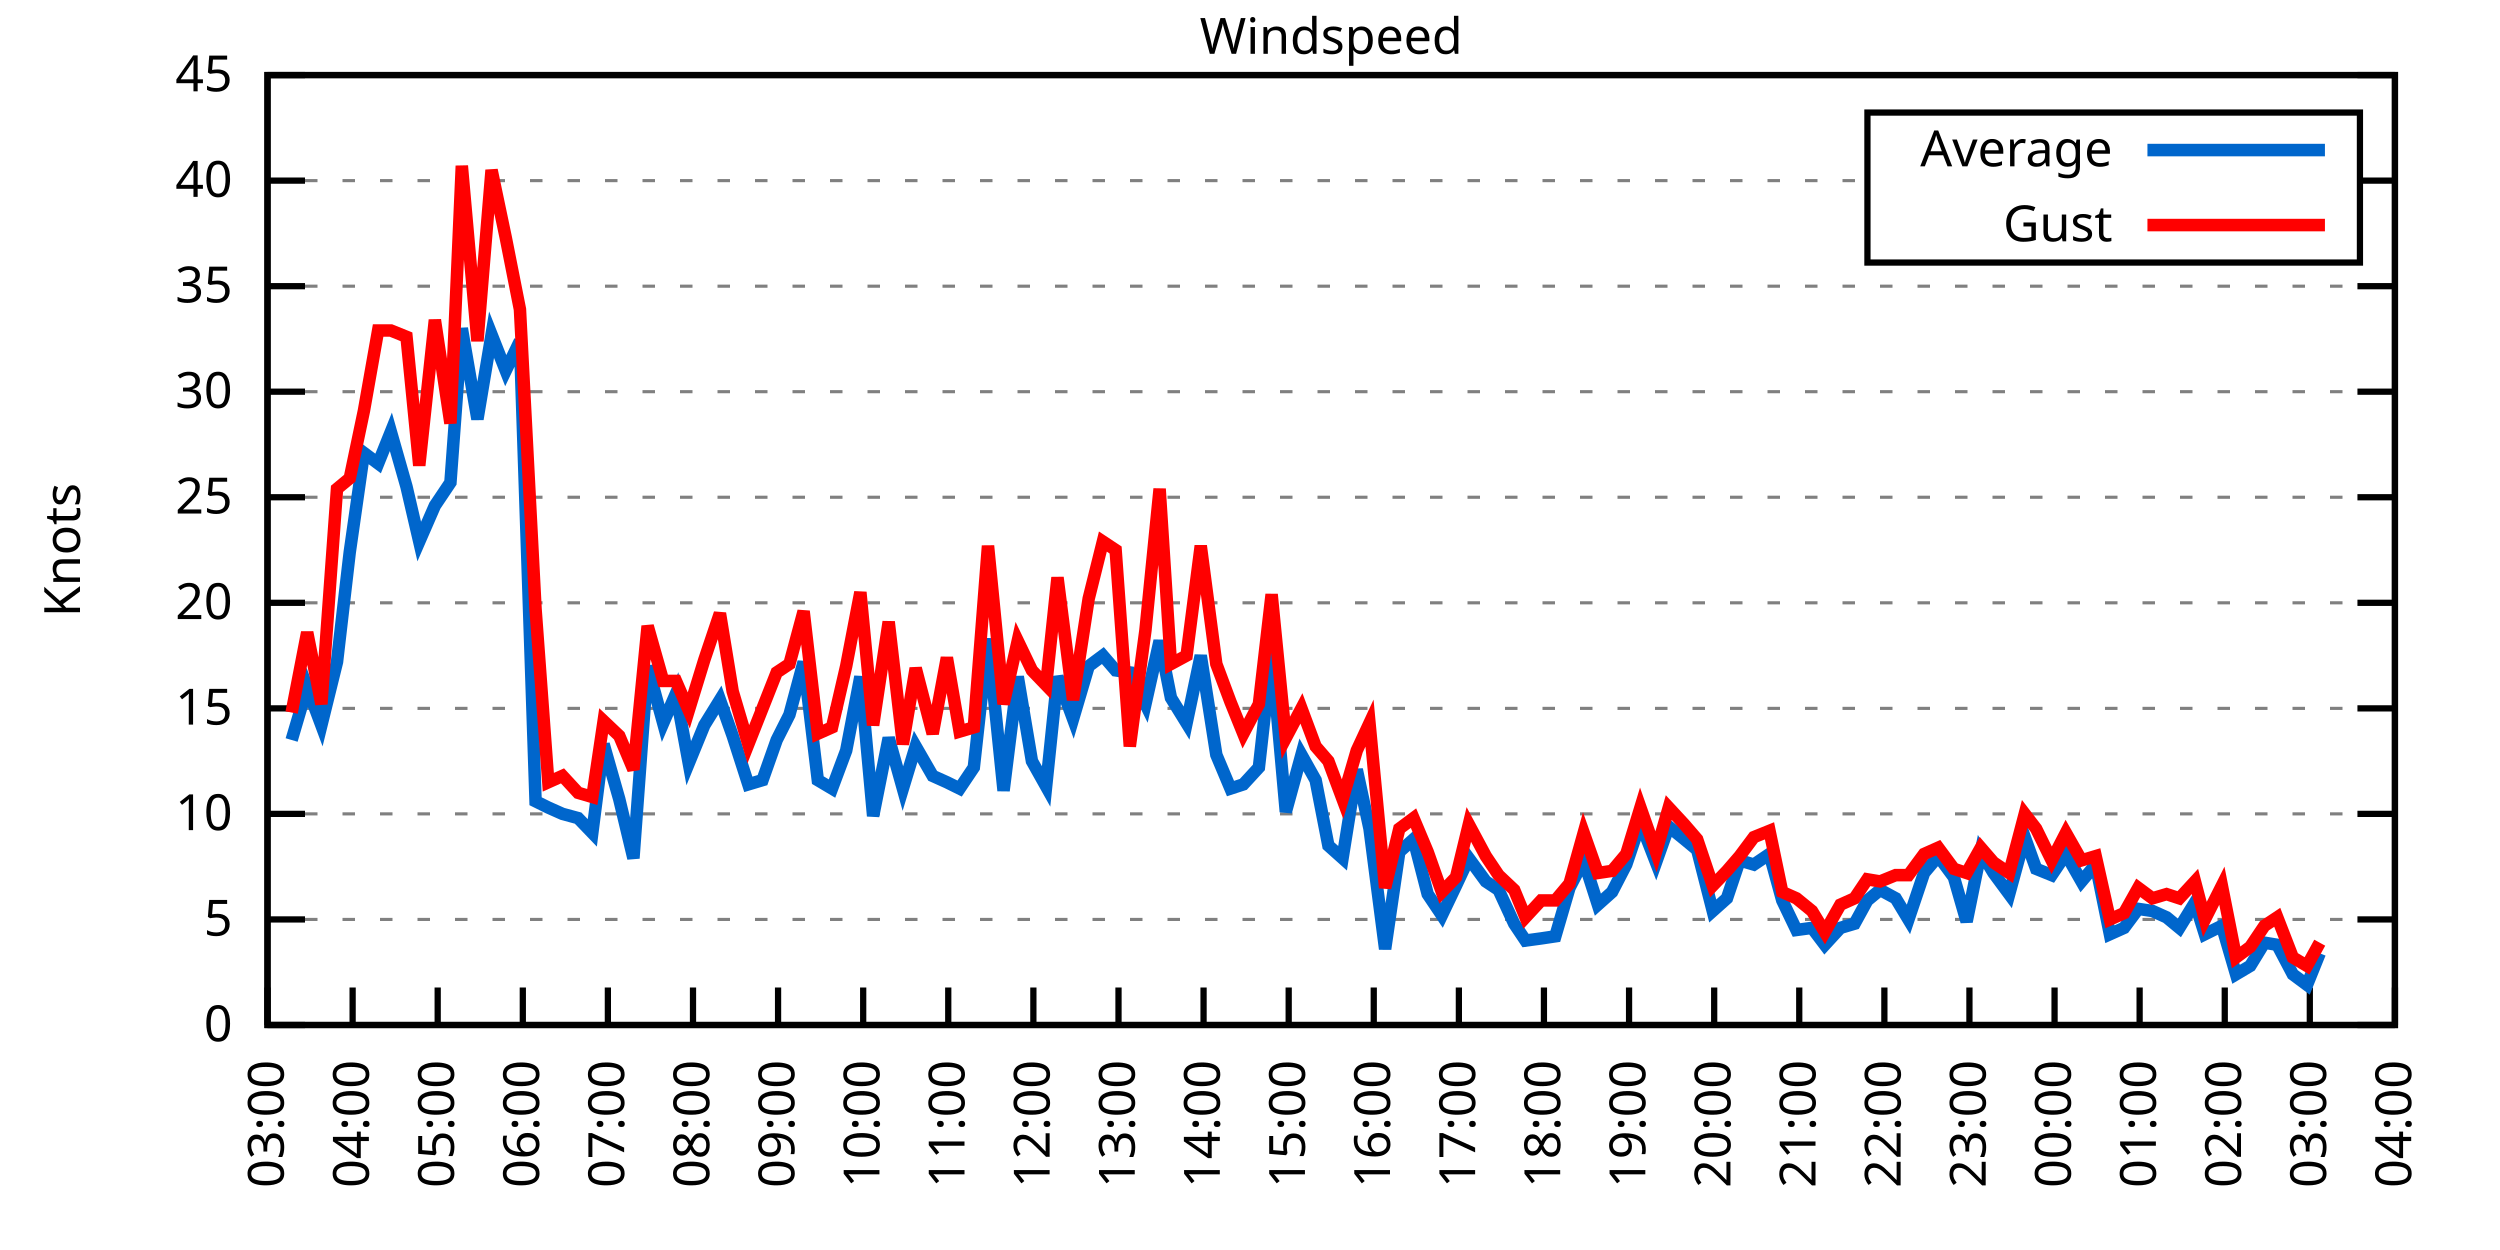
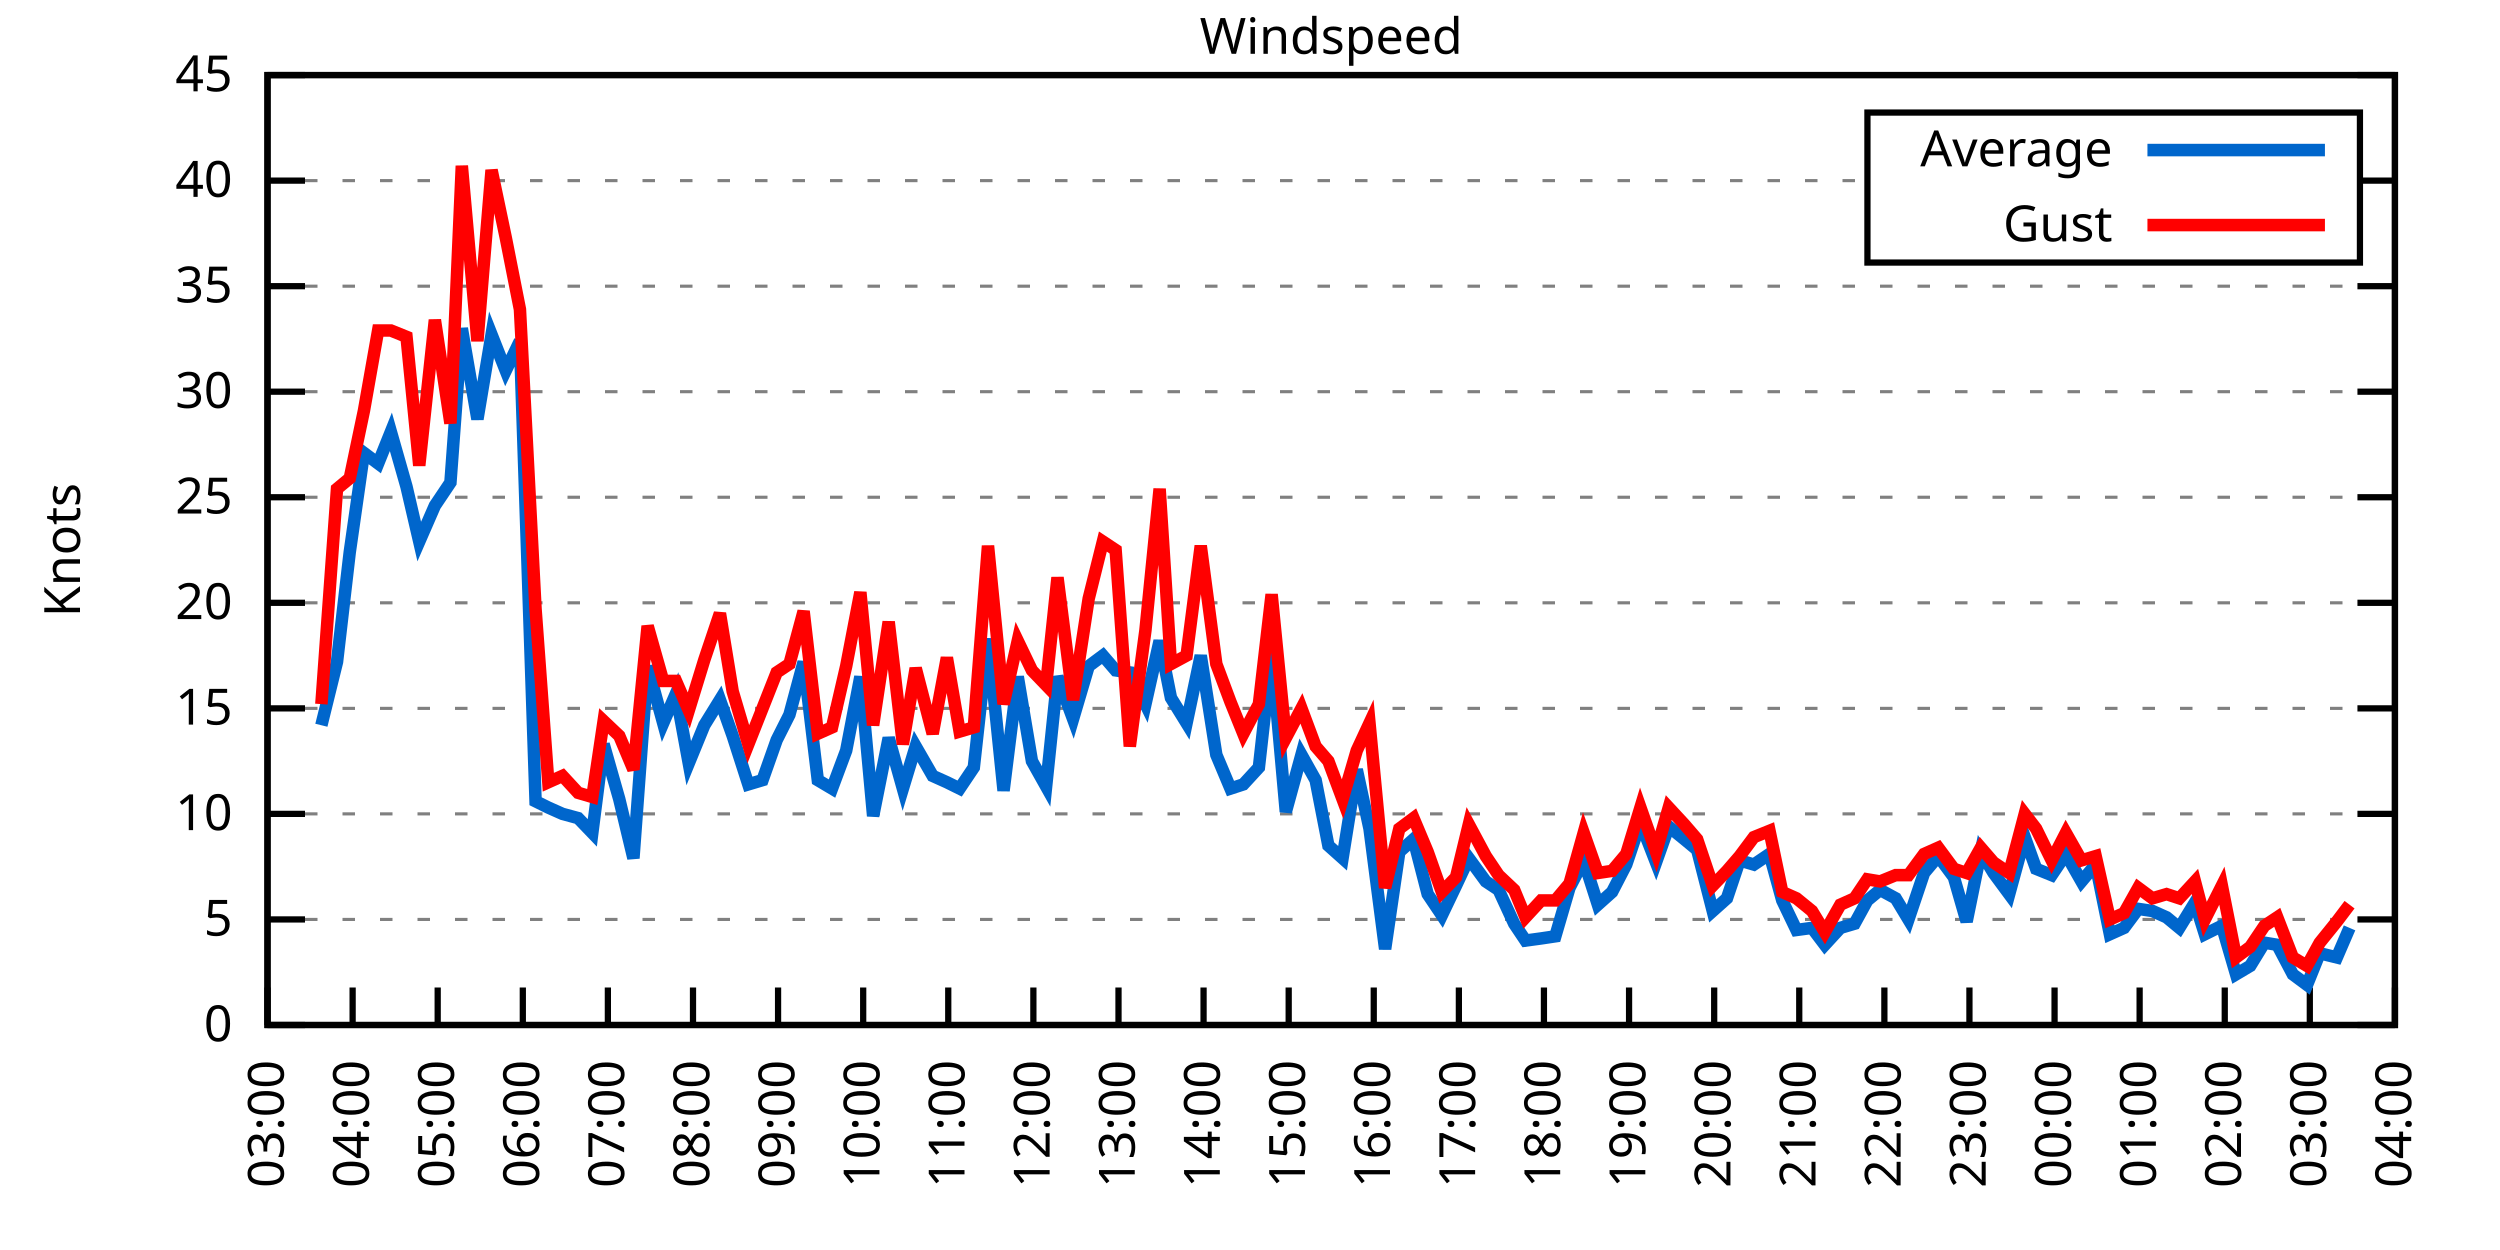
<svg xmlns="http://www.w3.org/2000/svg" xmlns:xlink="http://www.w3.org/1999/xlink" width="400" height="200" viewBox="0 0 400 200">
  <g id="gnuplot_canvas">
    <rect x="0" y="0" width="400" height="200" fill="none" />
    <defs>
      <circle id="gpDot" r="0.5" stroke-width="0.5" stroke="currentColor" />
      <path id="gpPt0" stroke-width="0.333" stroke="currentColor" d="M-1,0 h2 M0,-1 v2" />
      <path id="gpPt1" stroke-width="0.333" stroke="currentColor" d="M-1,-1 L1,1 M1,-1 L-1,1" />
      <path id="gpPt2" stroke-width="0.333" stroke="currentColor" d="M-1,0 L1,0 M0,-1 L0,1 M-1,-1 L1,1 M-1,1 L1,-1" />
      <rect id="gpPt3" stroke-width="0.333" stroke="currentColor" x="-1" y="-1" width="2" height="2" />
      <rect id="gpPt4" stroke-width="0.333" stroke="currentColor" fill="currentColor" x="-1" y="-1" width="2" height="2" />
      <circle id="gpPt5" stroke-width="0.333" stroke="currentColor" cx="0" cy="0" r="1" />
      <use xlink:href="#gpPt5" id="gpPt6" fill="currentColor" stroke="none" />
      <path id="gpPt7" stroke-width="0.333" stroke="currentColor" d="M0,-1.33 L-1.33,0.67 L1.33,0.67 z" />
      <use xlink:href="#gpPt7" id="gpPt8" fill="currentColor" stroke="none" />
      <use xlink:href="#gpPt7" id="gpPt9" stroke="currentColor" transform="rotate(180)" />
      <use xlink:href="#gpPt9" id="gpPt10" fill="currentColor" stroke="none" />
      <use xlink:href="#gpPt3" id="gpPt11" stroke="currentColor" transform="rotate(45)" />
      <use xlink:href="#gpPt11" id="gpPt12" fill="currentColor" stroke="none" />
      <path id="gpPt13" stroke-width="0.333" stroke="currentColor" d="M0,1.330 L1.265,0.411 L0.782,-1.067 L-0.782,-1.076 L-1.265,0.411 z" />
      <use xlink:href="#gpPt13" id="gpPt14" fill="currentColor" stroke="none" />
      <filter id="textbox" filterUnits="objectBoundingBox" x="0" y="0" height="1" width="1">
        <feFlood flood-color="white" flood-opacity="1" result="bgnd" />
        <feComposite in="SourceGraphic" in2="bgnd" operator="atop" />
      </filter>
      <filter id="greybox" filterUnits="objectBoundingBox" x="0" y="0" height="1" width="1">
        <feFlood flood-color="lightgrey" flood-opacity="1" result="grey" />
        <feComposite in="SourceGraphic" in2="grey" operator="atop" />
      </filter>
    </defs>
    <g fill="none" color="white" stroke="currentColor" stroke-width="1.00" stroke-linecap="butt" stroke-linejoin="miter">
</g>
    <g fill="none" color="black" stroke="currentColor" stroke-width="1.00" stroke-linecap="butt" stroke-linejoin="miter">
      <g stroke="none" shape-rendering="crispEdges">
        <polygon fill="rgb(255, 255, 255)" points="42.80,164.00 383.18,164.00 383.18,12.02 42.80,12.02 " />
      </g>
    </g>
    <g fill="none" color="black" stroke="currentColor" stroke-width="1.00" stroke-linecap="butt" stroke-linejoin="miter">
</g>
    <g fill="none" color="black" stroke="black" stroke-width="0.50" stroke-linecap="butt" stroke-linejoin="miter">
</g>
    <g fill="none" color="gray" stroke="currentColor" stroke-width="0.50" stroke-linecap="butt" stroke-linejoin="miter">
      <path stroke="gray" stroke-dasharray="2,4" class="gridline" d="M42.80,164.00 L383.19,164.00  " />
    </g>
    <g fill="none" color="gray" stroke="gray" stroke-width="1.00" stroke-linecap="butt" stroke-linejoin="miter">
</g>
    <g fill="none" color="black" stroke="currentColor" stroke-width="1.00" stroke-linecap="butt" stroke-linejoin="miter">
      <path stroke="black" d="M42.80,164.00 L48.80,164.00 M383.19,164.00 L377.19,164.00  " />
      <g transform="translate(37.20,166.60)" stroke="none" fill="black" font-family="Sans" font-size="8.00" text-anchor="end">
        <text>
          <tspan font-family="Sans"> 0</tspan>
        </text>
      </g>
    </g>
    <g fill="none" color="black" stroke="currentColor" stroke-width="1.00" stroke-linecap="butt" stroke-linejoin="miter">
</g>
    <g fill="none" color="black" stroke="black" stroke-width="0.50" stroke-linecap="butt" stroke-linejoin="miter">
</g>
    <g fill="none" color="gray" stroke="currentColor" stroke-width="0.50" stroke-linecap="butt" stroke-linejoin="miter">
      <path stroke="gray" stroke-dasharray="2,4" class="gridline" d="M42.80,147.11 L383.19,147.11  " />
    </g>
    <g fill="none" color="gray" stroke="gray" stroke-width="1.00" stroke-linecap="butt" stroke-linejoin="miter">
</g>
    <g fill="none" color="black" stroke="currentColor" stroke-width="1.00" stroke-linecap="butt" stroke-linejoin="miter">
      <path stroke="black" d="M42.80,147.11 L48.80,147.11 M383.19,147.11 L377.19,147.11  " />
      <g transform="translate(37.20,149.71)" stroke="none" fill="black" font-family="Sans" font-size="8.00" text-anchor="end">
        <text>
          <tspan font-family="Sans"> 5</tspan>
        </text>
      </g>
    </g>
    <g fill="none" color="black" stroke="currentColor" stroke-width="1.00" stroke-linecap="butt" stroke-linejoin="miter">
</g>
    <g fill="none" color="black" stroke="black" stroke-width="0.50" stroke-linecap="butt" stroke-linejoin="miter">
</g>
    <g fill="none" color="gray" stroke="currentColor" stroke-width="0.50" stroke-linecap="butt" stroke-linejoin="miter">
      <path stroke="gray" stroke-dasharray="2,4" class="gridline" d="M42.80,130.22 L383.19,130.22  " />
    </g>
    <g fill="none" color="gray" stroke="gray" stroke-width="1.00" stroke-linecap="butt" stroke-linejoin="miter">
</g>
    <g fill="none" color="black" stroke="currentColor" stroke-width="1.00" stroke-linecap="butt" stroke-linejoin="miter">
      <path stroke="black" d="M42.80,130.22 L48.80,130.22 M383.19,130.22 L377.19,130.22  " />
      <g transform="translate(37.20,132.82)" stroke="none" fill="black" font-family="Sans" font-size="8.00" text-anchor="end">
        <text>
          <tspan font-family="Sans"> 10</tspan>
        </text>
      </g>
    </g>
    <g fill="none" color="black" stroke="currentColor" stroke-width="1.00" stroke-linecap="butt" stroke-linejoin="miter">
</g>
    <g fill="none" color="black" stroke="black" stroke-width="0.50" stroke-linecap="butt" stroke-linejoin="miter">
</g>
    <g fill="none" color="gray" stroke="currentColor" stroke-width="0.50" stroke-linecap="butt" stroke-linejoin="miter">
      <path stroke="gray" stroke-dasharray="2,4" class="gridline" d="M42.80,113.34 L383.19,113.34  " />
    </g>
    <g fill="none" color="gray" stroke="gray" stroke-width="1.00" stroke-linecap="butt" stroke-linejoin="miter">
</g>
    <g fill="none" color="black" stroke="currentColor" stroke-width="1.00" stroke-linecap="butt" stroke-linejoin="miter">
      <path stroke="black" d="M42.80,113.34 L48.80,113.34 M383.19,113.34 L377.19,113.34  " />
      <g transform="translate(37.20,115.94)" stroke="none" fill="black" font-family="Sans" font-size="8.00" text-anchor="end">
        <text>
          <tspan font-family="Sans"> 15</tspan>
        </text>
      </g>
    </g>
    <g fill="none" color="black" stroke="currentColor" stroke-width="1.00" stroke-linecap="butt" stroke-linejoin="miter">
</g>
    <g fill="none" color="black" stroke="black" stroke-width="0.50" stroke-linecap="butt" stroke-linejoin="miter">
</g>
    <g fill="none" color="gray" stroke="currentColor" stroke-width="0.50" stroke-linecap="butt" stroke-linejoin="miter">
      <path stroke="gray" stroke-dasharray="2,4" class="gridline" d="M42.80,96.45 L383.19,96.45  " />
    </g>
    <g fill="none" color="gray" stroke="gray" stroke-width="1.00" stroke-linecap="butt" stroke-linejoin="miter">
</g>
    <g fill="none" color="black" stroke="currentColor" stroke-width="1.00" stroke-linecap="butt" stroke-linejoin="miter">
      <path stroke="black" d="M42.80,96.45 L48.80,96.45 M383.19,96.45 L377.19,96.45  " />
      <g transform="translate(37.20,99.05)" stroke="none" fill="black" font-family="Sans" font-size="8.00" text-anchor="end">
        <text>
          <tspan font-family="Sans"> 20</tspan>
        </text>
      </g>
    </g>
    <g fill="none" color="black" stroke="currentColor" stroke-width="1.00" stroke-linecap="butt" stroke-linejoin="miter">
</g>
    <g fill="none" color="black" stroke="black" stroke-width="0.50" stroke-linecap="butt" stroke-linejoin="miter">
</g>
    <g fill="none" color="gray" stroke="currentColor" stroke-width="0.50" stroke-linecap="butt" stroke-linejoin="miter">
      <path stroke="gray" stroke-dasharray="2,4" class="gridline" d="M42.80,79.56 L383.19,79.56  " />
    </g>
    <g fill="none" color="gray" stroke="gray" stroke-width="1.00" stroke-linecap="butt" stroke-linejoin="miter">
</g>
    <g fill="none" color="black" stroke="currentColor" stroke-width="1.00" stroke-linecap="butt" stroke-linejoin="miter">
      <path stroke="black" d="M42.80,79.56 L48.80,79.56 M383.19,79.56 L377.19,79.56  " />
      <g transform="translate(37.20,82.16)" stroke="none" fill="black" font-family="Sans" font-size="8.00" text-anchor="end">
        <text>
          <tspan font-family="Sans"> 25</tspan>
        </text>
      </g>
    </g>
    <g fill="none" color="black" stroke="currentColor" stroke-width="1.00" stroke-linecap="butt" stroke-linejoin="miter">
</g>
    <g fill="none" color="black" stroke="black" stroke-width="0.50" stroke-linecap="butt" stroke-linejoin="miter">
</g>
    <g fill="none" color="gray" stroke="currentColor" stroke-width="0.50" stroke-linecap="butt" stroke-linejoin="miter">
      <path stroke="gray" stroke-dasharray="2,4" class="gridline" d="M42.80,62.67 L383.19,62.67  " />
    </g>
    <g fill="none" color="gray" stroke="gray" stroke-width="1.00" stroke-linecap="butt" stroke-linejoin="miter">
</g>
    <g fill="none" color="black" stroke="currentColor" stroke-width="1.00" stroke-linecap="butt" stroke-linejoin="miter">
      <path stroke="black" d="M42.80,62.67 L48.80,62.67 M383.19,62.67 L377.19,62.67  " />
      <g transform="translate(37.20,65.27)" stroke="none" fill="black" font-family="Sans" font-size="8.00" text-anchor="end">
        <text>
          <tspan font-family="Sans"> 30</tspan>
        </text>
      </g>
    </g>
    <g fill="none" color="black" stroke="currentColor" stroke-width="1.00" stroke-linecap="butt" stroke-linejoin="miter">
</g>
    <g fill="none" color="black" stroke="black" stroke-width="0.50" stroke-linecap="butt" stroke-linejoin="miter">
</g>
    <g fill="none" color="gray" stroke="currentColor" stroke-width="0.50" stroke-linecap="butt" stroke-linejoin="miter">
      <path stroke="gray" stroke-dasharray="2,4" class="gridline" d="M42.80,45.79 L383.19,45.79  " />
    </g>
    <g fill="none" color="gray" stroke="gray" stroke-width="1.00" stroke-linecap="butt" stroke-linejoin="miter">
</g>
    <g fill="none" color="black" stroke="currentColor" stroke-width="1.00" stroke-linecap="butt" stroke-linejoin="miter">
      <path stroke="black" d="M42.80,45.79 L48.80,45.79 M383.19,45.79 L377.19,45.79  " />
      <g transform="translate(37.20,48.39)" stroke="none" fill="black" font-family="Sans" font-size="8.00" text-anchor="end">
        <text>
          <tspan font-family="Sans"> 35</tspan>
        </text>
      </g>
    </g>
    <g fill="none" color="black" stroke="currentColor" stroke-width="1.00" stroke-linecap="butt" stroke-linejoin="miter">
</g>
    <g fill="none" color="black" stroke="black" stroke-width="0.50" stroke-linecap="butt" stroke-linejoin="miter">
</g>
    <g fill="none" color="gray" stroke="currentColor" stroke-width="0.50" stroke-linecap="butt" stroke-linejoin="miter">
      <path stroke="gray" stroke-dasharray="2,4" class="gridline" d="M42.80,28.90 L298.79,28.90 M377.59,28.90 L383.19,28.90  " />
    </g>
    <g fill="none" color="gray" stroke="gray" stroke-width="1.00" stroke-linecap="butt" stroke-linejoin="miter">
</g>
    <g fill="none" color="black" stroke="currentColor" stroke-width="1.00" stroke-linecap="butt" stroke-linejoin="miter">
      <path stroke="black" d="M42.80,28.90 L48.80,28.90 M383.19,28.90 L377.19,28.90  " />
      <g transform="translate(37.20,31.50)" stroke="none" fill="black" font-family="Sans" font-size="8.00" text-anchor="end">
        <text>
          <tspan font-family="Sans"> 40</tspan>
        </text>
      </g>
    </g>
    <g fill="none" color="black" stroke="currentColor" stroke-width="1.00" stroke-linecap="butt" stroke-linejoin="miter">
</g>
    <g fill="none" color="black" stroke="black" stroke-width="0.50" stroke-linecap="butt" stroke-linejoin="miter">
</g>
    <g fill="none" color="gray" stroke="currentColor" stroke-width="0.50" stroke-linecap="butt" stroke-linejoin="miter">
      <path stroke="gray" stroke-dasharray="2,4" class="gridline" d="M42.80,12.01 L383.19,12.01  " />
    </g>
    <g fill="none" color="gray" stroke="gray" stroke-width="1.00" stroke-linecap="butt" stroke-linejoin="miter">
</g>
    <g fill="none" color="black" stroke="currentColor" stroke-width="1.00" stroke-linecap="butt" stroke-linejoin="miter">
      <path stroke="black" d="M42.80,12.01 L48.80,12.01 M383.19,12.01 L377.19,12.01  " />
      <g transform="translate(37.20,14.61)" stroke="none" fill="black" font-family="Sans" font-size="8.00" text-anchor="end">
        <text>
          <tspan font-family="Sans"> 45</tspan>
        </text>
      </g>
    </g>
    <g fill="none" color="black" stroke="currentColor" stroke-width="1.00" stroke-linecap="butt" stroke-linejoin="miter">
      <path stroke="black" d="M42.80,164.00 L42.80,158.00  " />
      <g transform="translate(45.40,169.60) rotate(270.00)" stroke="none" fill="black" font-family="Sans" font-size="8.00" text-anchor="end">
        <text>
          <tspan font-family="Sans">03:00</tspan>
        </text>
      </g>
    </g>
    <g fill="none" color="black" stroke="currentColor" stroke-width="1.00" stroke-linecap="butt" stroke-linejoin="miter">
      <path stroke="black" d="M56.42,164.00 L56.42,158.00  " />
      <g transform="translate(59.02,169.60) rotate(270.00)" stroke="none" fill="black" font-family="Sans" font-size="8.00" text-anchor="end">
        <text>
          <tspan font-family="Sans">04:00</tspan>
        </text>
      </g>
    </g>
    <g fill="none" color="black" stroke="currentColor" stroke-width="1.00" stroke-linecap="butt" stroke-linejoin="miter">
      <path stroke="black" d="M70.03,164.00 L70.03,158.00  " />
      <g transform="translate(72.63,169.60) rotate(270.00)" stroke="none" fill="black" font-family="Sans" font-size="8.00" text-anchor="end">
        <text>
          <tspan font-family="Sans">05:00</tspan>
        </text>
      </g>
    </g>
    <g fill="none" color="black" stroke="currentColor" stroke-width="1.00" stroke-linecap="butt" stroke-linejoin="miter">
      <path stroke="black" d="M83.65,164.00 L83.65,158.00  " />
      <g transform="translate(86.25,169.60) rotate(270.00)" stroke="none" fill="black" font-family="Sans" font-size="8.00" text-anchor="end">
        <text>
          <tspan font-family="Sans">06:00</tspan>
        </text>
      </g>
    </g>
    <g fill="none" color="black" stroke="currentColor" stroke-width="1.00" stroke-linecap="butt" stroke-linejoin="miter">
      <path stroke="black" d="M97.26,164.00 L97.26,158.00  " />
      <g transform="translate(99.86,169.60) rotate(270.00)" stroke="none" fill="black" font-family="Sans" font-size="8.00" text-anchor="end">
        <text>
          <tspan font-family="Sans">07:00</tspan>
        </text>
      </g>
    </g>
    <g fill="none" color="black" stroke="currentColor" stroke-width="1.00" stroke-linecap="butt" stroke-linejoin="miter">
      <path stroke="black" d="M110.88,164.00 L110.88,158.00  " />
      <g transform="translate(113.48,169.60) rotate(270.00)" stroke="none" fill="black" font-family="Sans" font-size="8.00" text-anchor="end">
        <text>
          <tspan font-family="Sans">08:00</tspan>
        </text>
      </g>
    </g>
    <g fill="none" color="black" stroke="currentColor" stroke-width="1.00" stroke-linecap="butt" stroke-linejoin="miter">
      <path stroke="black" d="M124.49,164.00 L124.49,158.00  " />
      <g transform="translate(127.09,169.60) rotate(270.00)" stroke="none" fill="black" font-family="Sans" font-size="8.00" text-anchor="end">
        <text>
          <tspan font-family="Sans">09:00</tspan>
        </text>
      </g>
    </g>
    <g fill="none" color="black" stroke="currentColor" stroke-width="1.00" stroke-linecap="butt" stroke-linejoin="miter">
      <path stroke="black" d="M138.11,164.00 L138.11,158.00  " />
      <g transform="translate(140.71,169.60) rotate(270.00)" stroke="none" fill="black" font-family="Sans" font-size="8.00" text-anchor="end">
        <text>
          <tspan font-family="Sans">10:00</tspan>
        </text>
      </g>
    </g>
    <g fill="none" color="black" stroke="currentColor" stroke-width="1.00" stroke-linecap="butt" stroke-linejoin="miter">
      <path stroke="black" d="M151.72,164.00 L151.72,158.00  " />
      <g transform="translate(154.32,169.60) rotate(270.00)" stroke="none" fill="black" font-family="Sans" font-size="8.00" text-anchor="end">
        <text>
          <tspan font-family="Sans">11:00</tspan>
        </text>
      </g>
    </g>
    <g fill="none" color="black" stroke="currentColor" stroke-width="1.00" stroke-linecap="butt" stroke-linejoin="miter">
      <path stroke="black" d="M165.34,164.00 L165.34,158.00  " />
      <g transform="translate(167.94,169.60) rotate(270.00)" stroke="none" fill="black" font-family="Sans" font-size="8.00" text-anchor="end">
        <text>
          <tspan font-family="Sans">12:00</tspan>
        </text>
      </g>
    </g>
    <g fill="none" color="black" stroke="currentColor" stroke-width="1.00" stroke-linecap="butt" stroke-linejoin="miter">
      <path stroke="black" d="M178.96,164.00 L178.96,158.00  " />
      <g transform="translate(181.56,169.60) rotate(270.00)" stroke="none" fill="black" font-family="Sans" font-size="8.00" text-anchor="end">
        <text>
          <tspan font-family="Sans">13:00</tspan>
        </text>
      </g>
    </g>
    <g fill="none" color="black" stroke="currentColor" stroke-width="1.00" stroke-linecap="butt" stroke-linejoin="miter">
      <path stroke="black" d="M192.57,164.00 L192.57,158.00  " />
      <g transform="translate(195.17,169.60) rotate(270.00)" stroke="none" fill="black" font-family="Sans" font-size="8.00" text-anchor="end">
        <text>
          <tspan font-family="Sans">14:00</tspan>
        </text>
      </g>
    </g>
    <g fill="none" color="black" stroke="currentColor" stroke-width="1.00" stroke-linecap="butt" stroke-linejoin="miter">
      <path stroke="black" d="M206.19,164.00 L206.19,158.00  " />
      <g transform="translate(208.79,169.60) rotate(270.00)" stroke="none" fill="black" font-family="Sans" font-size="8.00" text-anchor="end">
        <text>
          <tspan font-family="Sans">15:00</tspan>
        </text>
      </g>
    </g>
    <g fill="none" color="black" stroke="currentColor" stroke-width="1.00" stroke-linecap="butt" stroke-linejoin="miter">
      <path stroke="black" d="M219.80,164.00 L219.80,158.00  " />
      <g transform="translate(222.40,169.60) rotate(270.00)" stroke="none" fill="black" font-family="Sans" font-size="8.00" text-anchor="end">
        <text>
          <tspan font-family="Sans">16:00</tspan>
        </text>
      </g>
    </g>
    <g fill="none" color="black" stroke="currentColor" stroke-width="1.00" stroke-linecap="butt" stroke-linejoin="miter">
      <path stroke="black" d="M233.42,164.00 L233.42,158.00  " />
      <g transform="translate(236.02,169.60) rotate(270.00)" stroke="none" fill="black" font-family="Sans" font-size="8.00" text-anchor="end">
        <text>
          <tspan font-family="Sans">17:00</tspan>
        </text>
      </g>
    </g>
    <g fill="none" color="black" stroke="currentColor" stroke-width="1.00" stroke-linecap="butt" stroke-linejoin="miter">
      <path stroke="black" d="M247.03,164.00 L247.03,158.00  " />
      <g transform="translate(249.63,169.60) rotate(270.00)" stroke="none" fill="black" font-family="Sans" font-size="8.00" text-anchor="end">
        <text>
          <tspan font-family="Sans">18:00</tspan>
        </text>
      </g>
    </g>
    <g fill="none" color="black" stroke="currentColor" stroke-width="1.00" stroke-linecap="butt" stroke-linejoin="miter">
      <path stroke="black" d="M260.65,164.00 L260.65,158.00  " />
      <g transform="translate(263.25,169.60) rotate(270.00)" stroke="none" fill="black" font-family="Sans" font-size="8.00" text-anchor="end">
        <text>
          <tspan font-family="Sans">19:00</tspan>
        </text>
      </g>
    </g>
    <g fill="none" color="black" stroke="currentColor" stroke-width="1.00" stroke-linecap="butt" stroke-linejoin="miter">
      <path stroke="black" d="M274.27,164.00 L274.27,158.00  " />
      <g transform="translate(276.87,169.60) rotate(270.00)" stroke="none" fill="black" font-family="Sans" font-size="8.00" text-anchor="end">
        <text>
          <tspan font-family="Sans">20:00</tspan>
        </text>
      </g>
    </g>
    <g fill="none" color="black" stroke="currentColor" stroke-width="1.00" stroke-linecap="butt" stroke-linejoin="miter">
      <path stroke="black" d="M287.88,164.00 L287.88,158.00  " />
      <g transform="translate(290.48,169.60) rotate(270.00)" stroke="none" fill="black" font-family="Sans" font-size="8.00" text-anchor="end">
        <text>
          <tspan font-family="Sans">21:00</tspan>
        </text>
      </g>
    </g>
    <g fill="none" color="black" stroke="currentColor" stroke-width="1.00" stroke-linecap="butt" stroke-linejoin="miter">
      <path stroke="black" d="M301.50,164.00 L301.50,158.00  " />
      <g transform="translate(304.10,169.60) rotate(270.00)" stroke="none" fill="black" font-family="Sans" font-size="8.00" text-anchor="end">
        <text>
          <tspan font-family="Sans">22:00</tspan>
        </text>
      </g>
    </g>
    <g fill="none" color="black" stroke="currentColor" stroke-width="1.00" stroke-linecap="butt" stroke-linejoin="miter">
      <path stroke="black" d="M315.11,164.00 L315.11,158.00  " />
      <g transform="translate(317.71,169.60) rotate(270.00)" stroke="none" fill="black" font-family="Sans" font-size="8.00" text-anchor="end">
        <text>
          <tspan font-family="Sans">23:00</tspan>
        </text>
      </g>
    </g>
    <g fill="none" color="black" stroke="currentColor" stroke-width="1.00" stroke-linecap="butt" stroke-linejoin="miter">
      <path stroke="black" d="M328.73,164.00 L328.73,158.00  " />
      <g transform="translate(331.33,169.60) rotate(270.00)" stroke="none" fill="black" font-family="Sans" font-size="8.00" text-anchor="end">
        <text>
          <tspan font-family="Sans">00:00</tspan>
        </text>
      </g>
    </g>
    <g fill="none" color="black" stroke="currentColor" stroke-width="1.00" stroke-linecap="butt" stroke-linejoin="miter">
      <path stroke="black" d="M342.34,164.00 L342.34,158.00  " />
      <g transform="translate(344.94,169.60) rotate(270.00)" stroke="none" fill="black" font-family="Sans" font-size="8.00" text-anchor="end">
        <text>
          <tspan font-family="Sans">01:00</tspan>
        </text>
      </g>
    </g>
    <g fill="none" color="black" stroke="currentColor" stroke-width="1.00" stroke-linecap="butt" stroke-linejoin="miter">
      <path stroke="black" d="M355.96,164.00 L355.96,158.00  " />
      <g transform="translate(358.56,169.60) rotate(270.00)" stroke="none" fill="black" font-family="Sans" font-size="8.00" text-anchor="end">
        <text>
          <tspan font-family="Sans">02:00</tspan>
        </text>
      </g>
    </g>
    <g fill="none" color="black" stroke="currentColor" stroke-width="1.00" stroke-linecap="butt" stroke-linejoin="miter">
      <path stroke="black" d="M369.57,164.00 L369.57,158.00  " />
      <g transform="translate(372.17,169.60) rotate(270.00)" stroke="none" fill="black" font-family="Sans" font-size="8.00" text-anchor="end">
        <text>
          <tspan font-family="Sans">03:00</tspan>
        </text>
      </g>
    </g>
    <g fill="none" color="black" stroke="currentColor" stroke-width="1.00" stroke-linecap="butt" stroke-linejoin="miter">
      <path stroke="black" d="M383.19,164.00 L383.19,158.00  " />
      <g transform="translate(385.79,169.60) rotate(270.00)" stroke="none" fill="black" font-family="Sans" font-size="8.00" text-anchor="end">
        <text>
          <tspan font-family="Sans">04:00</tspan>
        </text>
      </g>
    </g>
    <g fill="none" color="black" stroke="currentColor" stroke-width="1.00" stroke-linecap="butt" stroke-linejoin="miter">
</g>
    <g fill="none" color="black" stroke="currentColor" stroke-width="1.00" stroke-linecap="butt" stroke-linejoin="miter">
      <path stroke="black" d="M42.80,12.01 L42.80,164.00 L383.19,164.00 L383.19,12.01 L42.80,12.01 Z  " />
    </g>
    <g fill="none" color="black" stroke="currentColor" stroke-width="1.00" stroke-linecap="butt" stroke-linejoin="miter">
</g>
    <g fill="none" color="black" stroke="currentColor" stroke-width="1.00" stroke-linecap="butt" stroke-linejoin="miter">
      <path stroke="black" d="M298.79,42.01 L298.79,18.01 L377.59,18.01 L377.59,42.01 L298.79,42.01 Z  " />
    </g>
    <g id="Windspeed_plot_1">
      <g fill="none" color="white" stroke="black" stroke-width="2.00" stroke-linecap="butt" stroke-linejoin="miter">
</g>
      <g fill="none" color="black" stroke="currentColor" stroke-width="2.00" stroke-linecap="butt" stroke-linejoin="miter">
        <g transform="translate(337.99,26.61)" stroke="none" fill="black" font-family="Sans" font-size="8.00" text-anchor="end">
          <text>
            <tspan font-family="Sans">Average</tspan>
          </text>
        </g>
      </g>
      <g fill="none" color="black" stroke="currentColor" stroke-width="2.00" stroke-linecap="butt" stroke-linejoin="miter">
-         <path stroke="rgb(  0, 102, 204)" d="M343.59,24.01 L371.99,24.01 M46.66,118.40 L49.15,109.96 L51.42,116.04 L53.92,105.91 L55.96,88.34 L58.23,72.47   L60.50,74.16 L62.54,69.09 L65.04,77.87 L67.08,86.65 L69.58,80.91 L72.07,77.20 L73.89,52.54 L76.39,67.06   L78.65,53.55 L80.92,59.30 L83.19,54.57 L85.69,128.20 L87.73,129.21 L90.00,130.22 L92.50,130.90 L94.77,133.26   L96.58,119.08 L99.08,127.86 L101.35,137.32 L103.62,106.58 L106.11,115.70 L108.15,110.97 L110.20,122.12 L112.69,116.04   L115.19,111.99 L117.23,117.73 L119.73,125.50 L122.00,124.82 L124.27,118.40 L126.31,114.35 L128.58,105.91 L130.85,124.82   L133.12,126.17 L135.39,120.09 L137.66,108.27 L139.70,130.56 L142.19,118.07 L144.46,126.17 L146.51,119.42 L149.23,124.14   L151.50,125.16 L153.54,126.17 L155.81,122.79 L158.08,102.19 L160.57,126.51 L162.84,108.27 L165.11,121.78 L167.38,125.83   L169.20,108.27 L171.69,115.03 L174.19,106.58 L176.46,104.89 L178.50,107.26 L180.77,107.59 L183.27,112.66 L185.54,102.53   L187.35,111.65 L189.85,115.70 L192.12,104.89 L194.61,120.77 L196.88,126.17 L198.93,125.50 L201.42,122.79 L203.46,104.56   L205.73,129.89 L208.23,120.77 L210.50,124.82 L212.54,135.29 L214.81,137.32 L217.08,123.13 L219.12,132.59 L221.62,151.84   L223.89,136.30 L226.16,134.28 L228.43,143.06 L230.70,146.44 L232.96,141.71 L235.01,137.32 L237.73,141.03 L239.77,142.38   L242.27,147.79 L244.08,150.49 L246.58,150.15 L248.85,149.81 L251.12,142.05 L253.39,137.66 L255.66,144.75 L257.93,142.72   L260.20,138.33 L262.47,131.58 L264.96,137.99 L267.00,132.25 L269.50,134.28 L271.54,135.97 L274.04,145.76 L276.31,143.73   L278.35,137.66 L280.62,138.33 L283.12,136.64 L285.16,144.07 L287.43,148.80 L289.92,148.46 L291.97,151.17 L294.46,148.46   L296.73,147.79 L298.77,144.07 L300.82,142.38 L303.31,143.73 L305.35,147.11 L307.85,139.68 L310.12,136.98 L312.62,140.36   L314.66,147.45 L316.93,136.30 L318.97,139.68 L321.47,143.06 L323.96,133.94 L325.78,139.01 L328.27,140.02 L330.54,136.64   L333.04,141.03 L335.31,138.33 L337.58,149.48 L339.85,148.46 L342.12,145.42 L344.39,145.76 L346.65,146.77 L348.70,148.46   L351.19,144.41 L352.78,149.48 L355.50,148.13 L357.77,155.89 L360.04,154.54 L362.31,150.83 L364.36,151.17 L366.85,155.89   L369.12,157.58 L371.16,152.52  " />
+         <path stroke="rgb(  0, 102, 204)" d="M343.59,24.01 L371.99,24.01 M51.42,116.04 L53.92,105.91 L55.96,88.34 L58.23,72.47 L60.50,74.16 L62.54,69.09   L65.04,77.87 L67.08,86.65 L69.58,80.91 L72.07,77.20 L73.89,52.54 L76.39,67.06 L78.65,53.55 L80.92,59.30   L83.19,54.57 L85.69,128.20 L87.73,129.21 L90.00,130.22 L92.50,130.90 L94.77,133.26 L96.58,119.08 L99.08,127.86   L101.35,137.32 L103.62,106.58 L106.11,115.70 L108.15,110.97 L110.20,122.12 L112.69,116.04 L115.19,111.99 L117.23,117.73   L119.73,125.50 L122.00,124.82 L124.27,118.40 L126.31,114.35 L128.58,105.91 L130.85,124.82 L133.12,126.17 L135.39,120.09   L137.66,108.27 L139.70,130.56 L142.19,118.07 L144.46,126.17 L146.51,119.42 L149.23,124.14 L151.50,125.16 L153.54,126.17   L155.81,122.79 L158.08,102.19 L160.57,126.51 L162.84,108.27 L165.11,121.78 L167.38,125.83 L169.20,108.27 L171.69,115.03   L174.19,106.58 L176.46,104.89 L178.50,107.26 L180.77,107.59 L183.27,112.66 L185.54,102.53 L187.35,111.65 L189.85,115.70   L192.12,104.89 L194.61,120.77 L196.88,126.17 L198.93,125.50 L201.42,122.79 L203.46,104.56 L205.73,129.89 L208.23,120.77   L210.50,124.82 L212.54,135.29 L214.81,137.32 L217.08,123.13 L219.12,132.59 L221.62,151.84 L223.89,136.30 L226.16,134.28   L228.43,143.06 L230.70,146.44 L232.96,141.71 L235.01,137.32 L237.73,141.03 L239.77,142.38 L242.27,147.79 L244.08,150.49   L246.58,150.15 L248.85,149.81 L251.12,142.05 L253.39,137.66 L255.66,144.75 L257.93,142.72 L260.20,138.33 L262.47,131.58   L264.96,137.99 L267.00,132.25 L269.50,134.28 L271.54,135.97 L274.04,145.76 L276.31,143.73 L278.35,137.66 L280.62,138.33   L283.12,136.64 L285.16,144.07 L287.43,148.80 L289.92,148.46 L291.97,151.17 L294.46,148.46 L296.73,147.79 L298.77,144.07   L300.82,142.38 L303.31,143.73 L305.35,147.11 L307.85,139.68 L310.12,136.98 L312.62,140.36 L314.66,147.45 L316.93,136.30   L318.97,139.68 L321.47,143.06 L323.96,133.94 L325.78,139.01 L328.27,140.02 L330.54,136.64 L333.04,141.03 L335.31,138.33   L337.58,149.48 L339.85,148.46 L342.12,145.42 L344.39,145.76 L346.65,146.77 L348.70,148.46 L351.19,144.41 L352.78,149.48   L355.50,148.13 L357.77,155.89 L360.04,154.54 L362.31,150.83 L364.36,151.17 L366.85,155.89 L369.12,157.58 L371.16,152.52   L373.89,153.19 L375.93,148.46  " />
      </g>
    </g>
    <g id="Windspeed_plot_2">
      <g fill="none" color="black" stroke="currentColor" stroke-width="2.00" stroke-linecap="butt" stroke-linejoin="miter">
        <g transform="translate(337.99,38.61)" stroke="none" fill="black" font-family="Sans" font-size="8.00" text-anchor="end">
          <text>
            <tspan font-family="Sans">Gust</tspan>
          </text>
        </g>
      </g>
      <g fill="none" color="black" stroke="currentColor" stroke-width="2.00" stroke-linecap="butt" stroke-linejoin="miter">
-         <path stroke="rgb(255,   0,   0)" d="M343.59,36.01 L371.99,36.01 M46.66,114.01 L49.15,101.18 L51.42,112.66 L53.92,78.21 L55.96,76.52 L58.23,65.71   L60.50,52.88 L62.54,52.88 L65.04,53.89 L67.08,74.49 L69.58,51.19 L72.07,67.74 L73.89,26.53 L76.39,54.57   L78.65,27.21 L80.92,38.02 L83.19,49.50 L85.69,97.46 L87.73,125.16 L90.00,124.14 L92.50,126.85 L94.77,127.52   L96.58,115.36 L99.08,117.73 L101.35,123.13 L103.62,100.16 L106.11,108.95 L108.15,108.95 L110.20,113.67 L112.69,105.57   L115.19,98.14 L117.23,110.63 L119.73,119.08 L122.00,113.34 L124.27,107.59 L126.31,106.24 L128.58,97.80 L130.85,117.39   L133.12,116.38 L135.39,106.58 L137.66,94.76 L139.70,116.04 L142.19,99.49 L144.46,119.08 L146.51,106.92 L149.23,117.39   L151.50,105.23 L153.54,117.05 L155.81,116.38 L158.08,87.33 L160.57,112.66 L162.84,102.53 L165.11,107.26 L167.38,109.62   L169.20,92.40 L171.69,111.99 L174.19,95.77 L176.46,86.65 L178.50,88.00 L180.77,119.42 L183.27,100.84 L185.54,78.21   L187.35,106.24 L189.85,104.89 L192.12,87.33 L194.61,106.24 L196.88,112.32 L198.93,117.39 L201.42,112.66 L203.46,95.10   L205.73,118.07 L208.23,113.34 L210.50,119.42 L212.54,121.78 L214.81,127.86 L217.08,120.09 L219.12,115.70 L221.62,142.05   L223.89,132.59 L226.16,130.90 L228.43,136.30 L230.70,142.72 L232.96,140.36 L235.01,131.91 L237.73,136.98 L239.77,140.02   L242.27,142.38 L244.08,146.77 L246.58,144.07 L248.85,144.07 L251.12,141.37 L253.39,133.26 L255.66,139.68 L257.93,139.34   L260.20,136.64 L262.47,129.21 L264.96,136.30 L267.00,129.21 L269.50,131.91 L271.54,134.28 L274.04,141.71 L276.31,139.34   L278.35,136.98 L280.62,133.94 L283.12,132.93 L285.16,142.72 L287.43,143.73 L289.92,145.76 L291.97,149.14 L294.46,144.75   L296.73,143.73 L298.77,140.69 L300.82,141.03 L303.31,140.02 L305.35,140.02 L307.85,136.64 L310.12,135.63 L312.62,139.01   L314.66,139.68 L316.93,135.63 L318.97,137.99 L321.47,139.68 L323.96,130.22 L325.78,132.59 L328.27,137.66 L330.54,133.26   L333.04,137.66 L335.31,136.98 L337.58,147.11 L339.85,146.10 L342.12,142.05 L344.39,143.73 L346.65,143.06 L348.70,143.73   L351.19,141.03 L352.78,147.11 L355.50,141.71 L357.77,153.19 L360.04,151.50 L362.31,148.13 L364.36,146.77 L366.85,153.19   L369.12,154.54 L371.16,150.83  " />
+         <path stroke="rgb(255,   0,   0)" d="M343.59,36.01 L371.99,36.01 M51.42,112.66 L53.92,78.21 L55.96,76.52 L58.23,65.71 L60.50,52.88 L62.54,52.88   L65.04,53.89 L67.08,74.49 L69.58,51.19 L72.07,67.74 L73.89,26.53 L76.39,54.57 L78.65,27.21 L80.92,38.02   L83.19,49.50 L85.69,97.46 L87.73,125.16 L90.00,124.14 L92.50,126.85 L94.77,127.52 L96.58,115.36 L99.08,117.73   L101.35,123.13 L103.62,100.16 L106.11,108.95 L108.15,108.95 L110.20,113.67 L112.69,105.57 L115.19,98.14 L117.23,110.63   L119.73,119.08 L122.00,113.34 L124.27,107.59 L126.31,106.24 L128.58,97.80 L130.85,117.39 L133.12,116.38 L135.39,106.58   L137.66,94.76 L139.70,116.04 L142.19,99.49 L144.46,119.08 L146.51,106.92 L149.23,117.39 L151.50,105.23 L153.54,117.05   L155.81,116.38 L158.08,87.33 L160.57,112.66 L162.84,102.53 L165.11,107.26 L167.38,109.62 L169.20,92.40 L171.69,111.99   L174.19,95.77 L176.46,86.65 L178.50,88.00 L180.77,119.42 L183.27,100.84 L185.54,78.21 L187.35,106.24 L189.85,104.89   L192.12,87.33 L194.61,106.24 L196.88,112.32 L198.93,117.39 L201.42,112.66 L203.46,95.10 L205.73,118.07 L208.23,113.34   L210.50,119.42 L212.54,121.78 L214.81,127.86 L217.08,120.09 L219.12,115.70 L221.62,142.05 L223.89,132.59 L226.16,130.90   L228.43,136.30 L230.70,142.72 L232.96,140.36 L235.01,131.91 L237.73,136.98 L239.77,140.02 L242.27,142.38 L244.08,146.77   L246.58,144.07 L248.85,144.07 L251.12,141.37 L253.39,133.26 L255.66,139.68 L257.93,139.34 L260.20,136.64 L262.47,129.21   L264.96,136.30 L267.00,129.21 L269.50,131.91 L271.54,134.28 L274.04,141.71 L276.31,139.34 L278.35,136.98 L280.62,133.94   L283.12,132.93 L285.16,142.72 L287.43,143.73 L289.92,145.76 L291.97,149.14 L294.46,144.75 L296.73,143.73 L298.77,140.69   L300.82,141.03 L303.31,140.02 L305.35,140.02 L307.85,136.64 L310.12,135.63 L312.62,139.01 L314.66,139.68 L316.93,135.63   L318.97,137.99 L321.47,139.68 L323.96,130.22 L325.78,132.59 L328.27,137.66 L330.54,133.26 L333.04,137.66 L335.31,136.98   L337.58,147.11 L339.85,146.10 L342.12,142.05 L344.39,143.73 L346.65,143.06 L348.70,143.73 L351.19,141.03 L352.78,147.11   L355.50,141.71 L357.77,153.19 L360.04,151.50 L362.31,148.13 L364.36,146.77 L366.85,153.19 L369.12,154.54 L371.16,150.83   L373.89,147.45 L375.93,144.75  " />
      </g>
    </g>
    <g fill="none" color="black" stroke="currentColor" stroke-width="2.00" stroke-linecap="butt" stroke-linejoin="miter">
</g>
    <g fill="none" color="black" stroke="black" stroke-width="1.00" stroke-linecap="butt" stroke-linejoin="miter">
</g>
    <g fill="none" color="black" stroke="currentColor" stroke-width="1.00" stroke-linecap="butt" stroke-linejoin="miter">
      <path stroke="black" d="M42.80,12.01 L42.80,164.00 L383.19,164.00 L383.19,12.01 L42.80,12.01 Z  " />
      <g transform="translate(12.80,88.01) rotate(270.00)" stroke="none" fill="black" font-family="Sans" font-size="8.00" text-anchor="middle">
        <text>
          <tspan font-family="Sans">Knots</tspan>
        </text>
      </g>
    </g>
    <g fill="none" color="black" stroke="currentColor" stroke-width="1.00" stroke-linecap="butt" stroke-linejoin="miter">
</g>
    <g fill="none" color="black" stroke="currentColor" stroke-width="1.00" stroke-linecap="butt" stroke-linejoin="miter">
      <g transform="translate(212.99,8.61)" stroke="none" fill="black" font-family="Sans" font-size="8.00" text-anchor="middle">
        <text>
          <tspan font-family="Sans">Windspeed</tspan>
        </text>
      </g>
    </g>
    <g fill="none" color="black" stroke="currentColor" stroke-width="1.00" stroke-linecap="butt" stroke-linejoin="miter">
</g>
  </g>
</svg>
